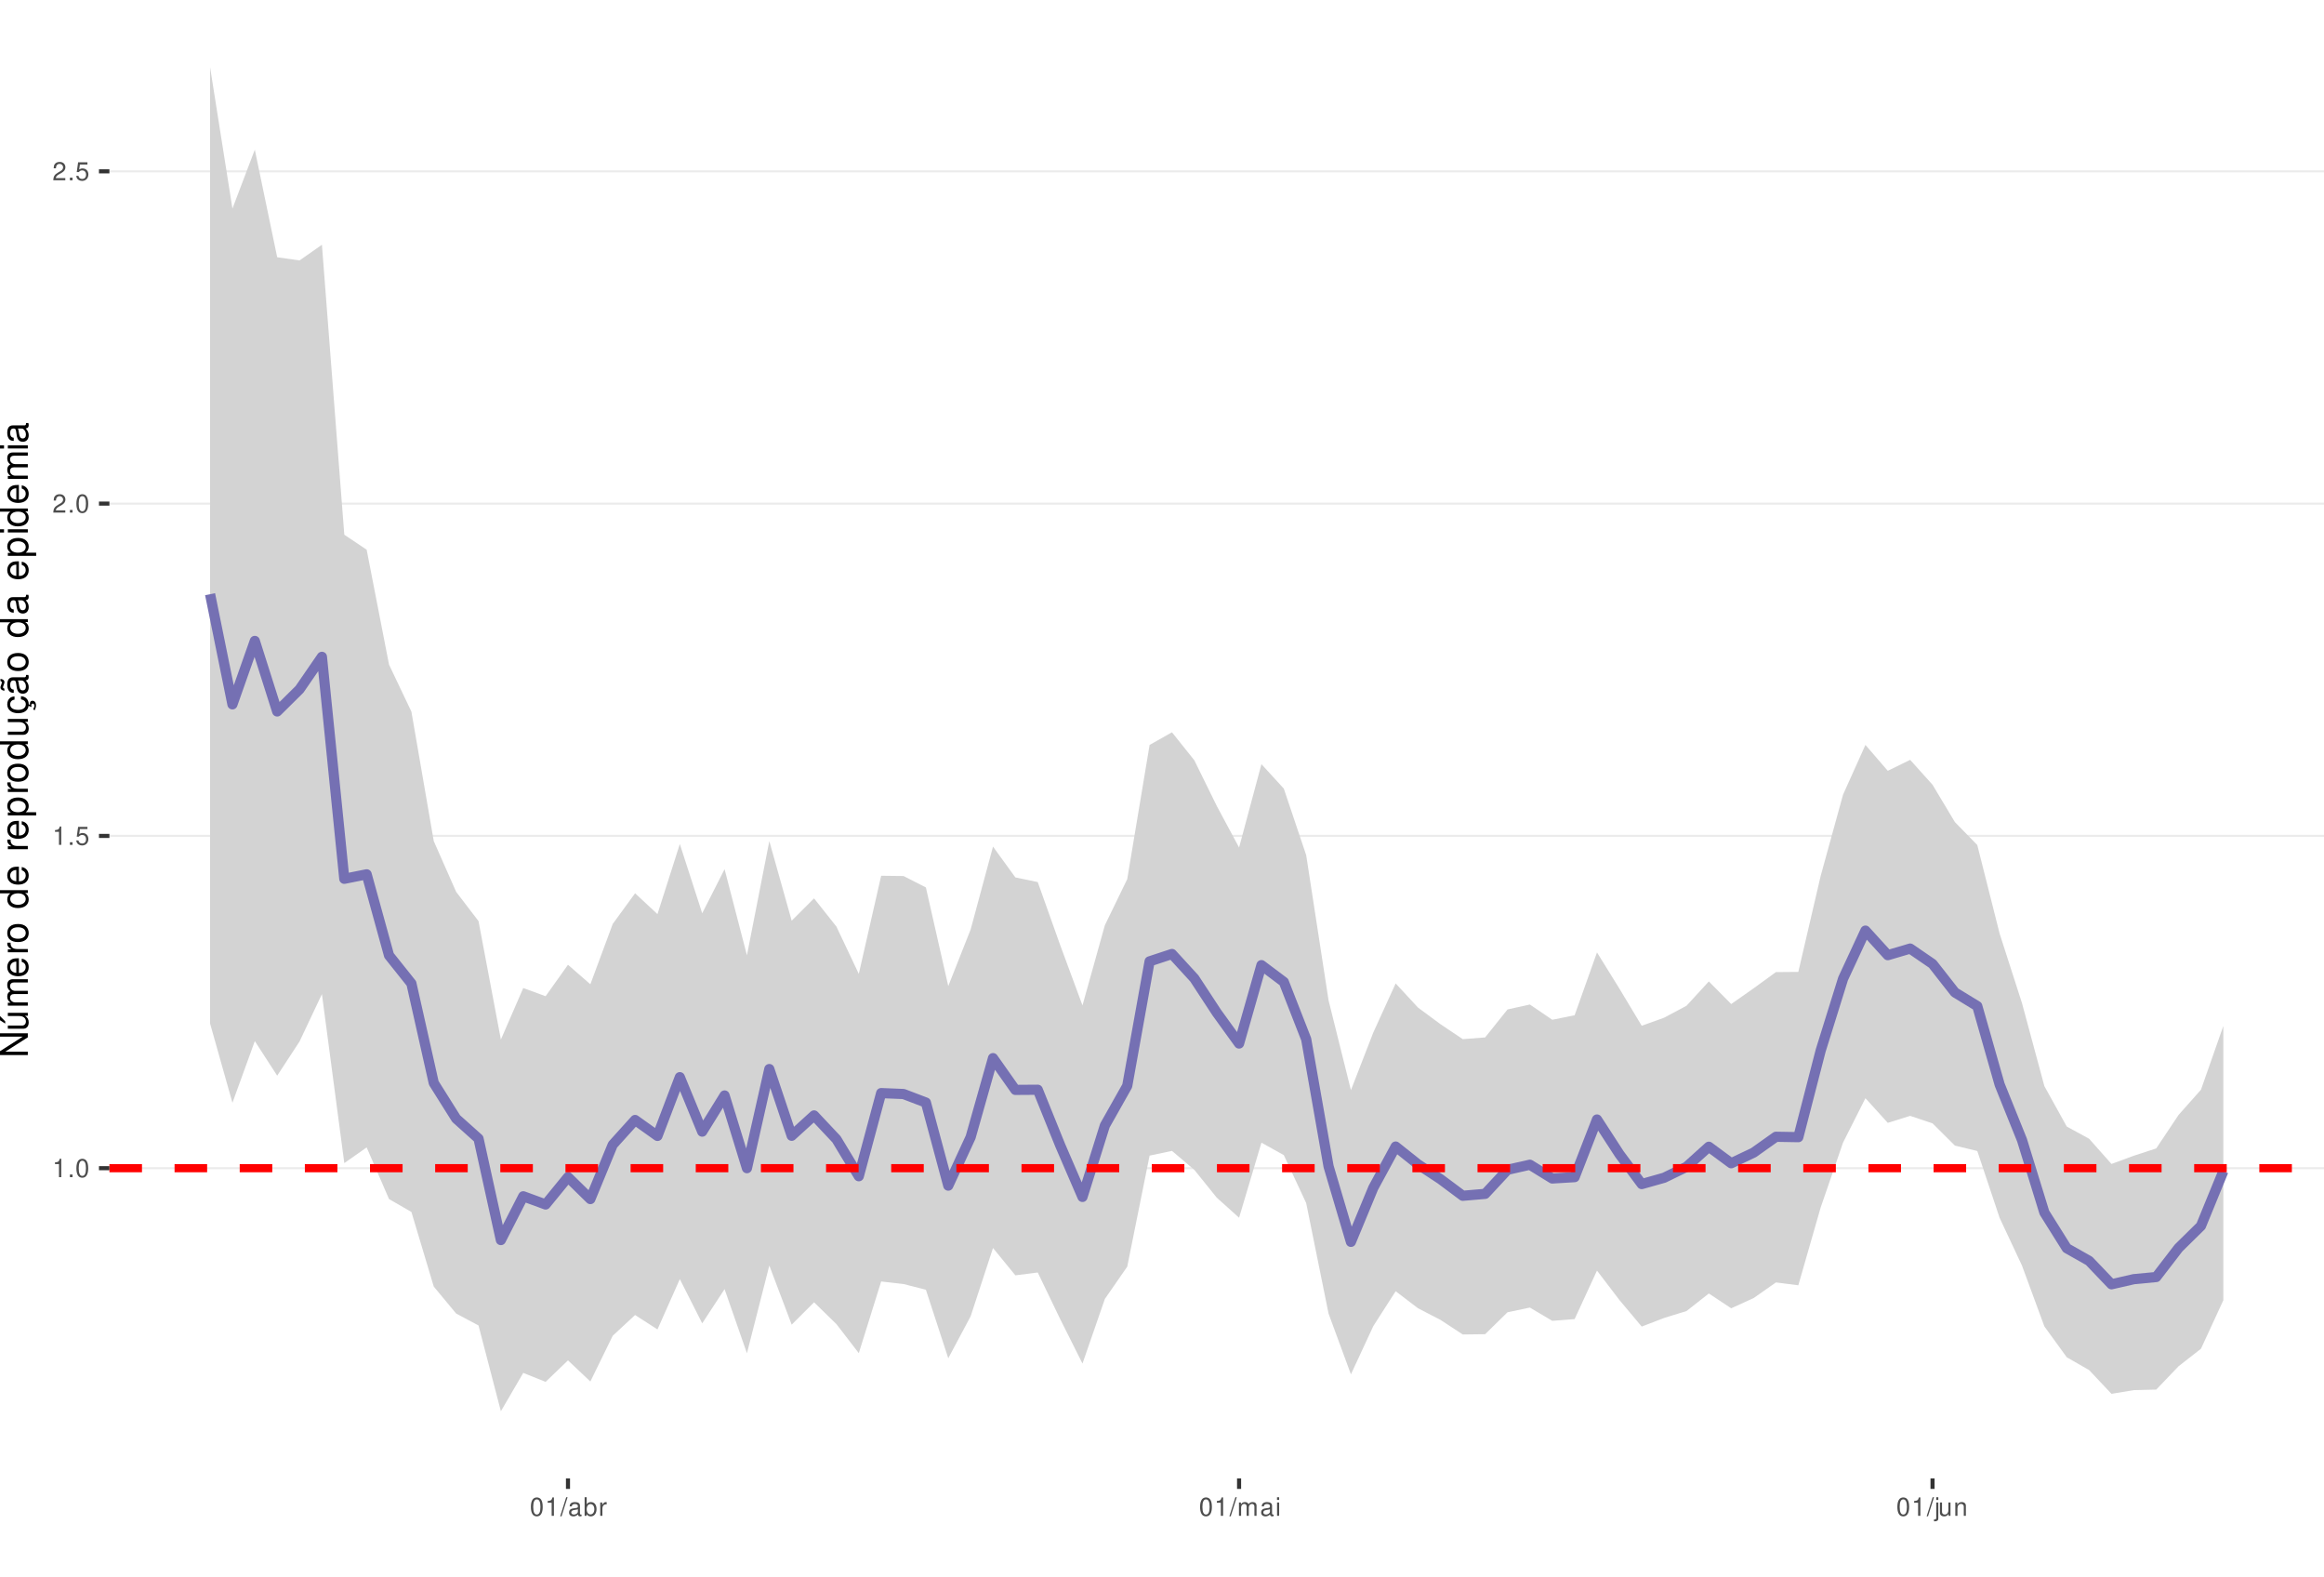
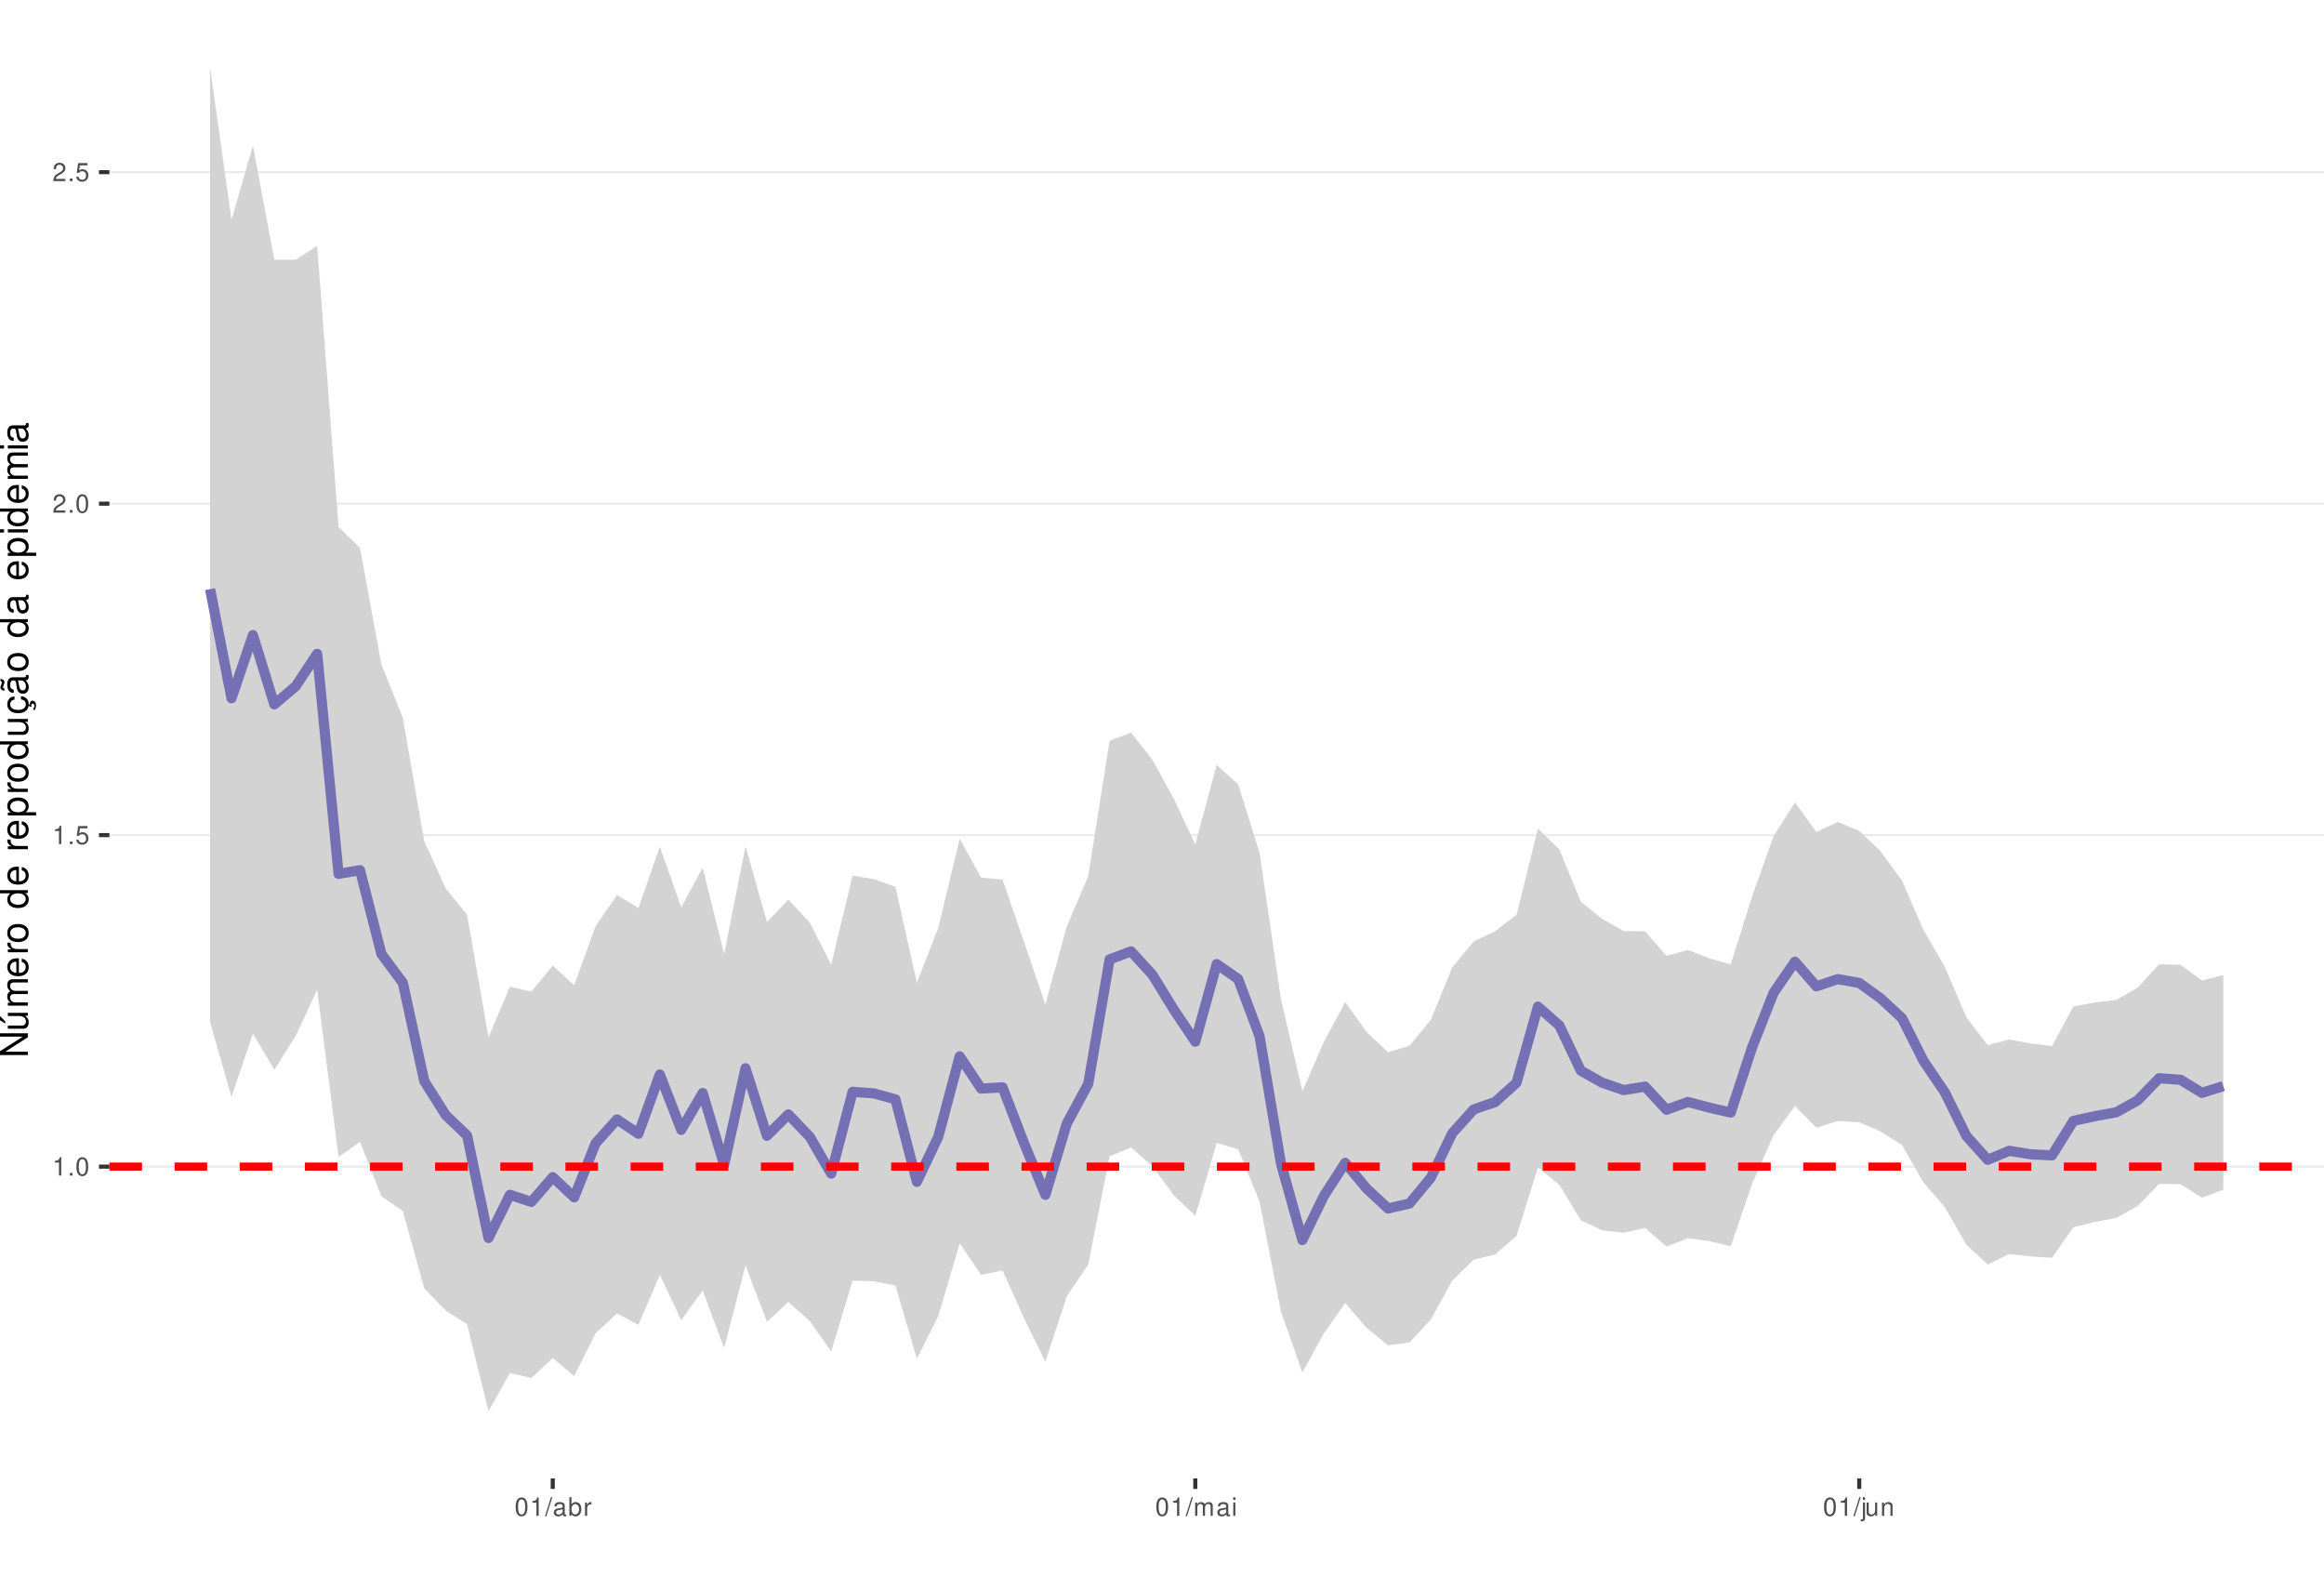
<svg xmlns="http://www.w3.org/2000/svg" xmlns:xlink="http://www.w3.org/1999/xlink" width="609pt" height="413pt" viewBox="0 0 609 413" version="1.1">
  <defs>
    <g>
      <symbol overflow="visible" id="glyph0-0">
        <path style="stroke:none;" d="" />
      </symbol>
      <symbol overflow="visible" id="glyph0-1">
        <path style="stroke:none;" d="M 1.719 -3.422 L 1.719 0 L 2.312 0 L 2.312 -4.812 L 1.922 -4.812 C 1.719 -4.078 1.578 -3.969 0.672 -3.859 L 0.672 -3.422 Z M 1.719 -3.422 " />
      </symbol>
      <symbol overflow="visible" id="glyph0-2">
        <path style="stroke:none;" d="M 1.266 -0.688 L 0.578 -0.688 L 0.578 0 L 1.266 0 Z M 1.266 -0.688 " />
      </symbol>
      <symbol overflow="visible" id="glyph0-3">
        <path style="stroke:none;" d="M 1.828 -4.812 C 1.391 -4.812 0.984 -4.609 0.75 -4.281 C 0.438 -3.859 0.281 -3.219 0.281 -2.328 C 0.281 -0.703 0.812 0.156 1.828 0.156 C 2.828 0.156 3.375 -0.703 3.375 -2.297 C 3.375 -3.219 3.234 -3.844 2.922 -4.281 C 2.672 -4.625 2.281 -4.812 1.828 -4.812 Z M 1.828 -4.297 C 2.469 -4.297 2.781 -3.641 2.781 -2.344 C 2.781 -0.969 2.469 -0.328 1.812 -0.328 C 1.203 -0.328 0.891 -1 0.891 -2.328 C 0.891 -3.641 1.203 -4.297 1.828 -4.297 Z M 1.828 -4.297 " />
      </symbol>
      <symbol overflow="visible" id="glyph0-4">
        <path style="stroke:none;" d="M 3.172 -4.719 L 0.734 -4.719 L 0.375 -2.156 L 0.922 -2.156 C 1.188 -2.469 1.422 -2.594 1.797 -2.594 C 2.422 -2.594 2.812 -2.156 2.812 -1.453 C 2.812 -0.781 2.422 -0.359 1.781 -0.359 C 1.266 -0.359 0.953 -0.625 0.812 -1.156 L 0.234 -1.156 C 0.312 -0.766 0.375 -0.578 0.516 -0.406 C 0.781 -0.047 1.266 0.156 1.797 0.156 C 2.75 0.156 3.422 -0.547 3.422 -1.531 C 3.422 -2.469 2.797 -3.109 1.891 -3.109 C 1.562 -3.109 1.297 -3.016 1.016 -2.828 L 1.203 -4.141 L 3.172 -4.141 Z M 3.172 -4.719 " />
      </symbol>
      <symbol overflow="visible" id="glyph0-5">
        <path style="stroke:none;" d="M 3.375 -0.578 L 0.891 -0.578 C 0.938 -0.984 1.156 -1.234 1.734 -1.578 L 2.406 -1.953 C 3.062 -2.328 3.406 -2.812 3.406 -3.406 C 3.406 -3.812 3.234 -4.188 2.969 -4.438 C 2.688 -4.688 2.344 -4.812 1.891 -4.812 C 1.297 -4.812 0.844 -4.594 0.578 -4.188 C 0.422 -3.938 0.344 -3.641 0.328 -3.141 L 0.922 -3.141 C 0.938 -3.469 0.984 -3.672 1.062 -3.828 C 1.219 -4.125 1.516 -4.297 1.875 -4.297 C 2.406 -4.297 2.797 -3.906 2.797 -3.391 C 2.797 -3.016 2.578 -2.672 2.156 -2.438 L 1.547 -2.078 C 0.562 -1.516 0.281 -1.062 0.219 0 L 3.375 0 Z M 3.375 -0.578 " />
      </symbol>
      <symbol overflow="visible" id="glyph0-6">
        <path style="stroke:none;" d="M 1.531 -4.859 L -0.047 0.141 L 0.312 0.141 L 1.891 -4.859 Z M 1.531 -4.859 " />
      </symbol>
      <symbol overflow="visible" id="glyph0-7">
        <path style="stroke:none;" d="M 3.562 -0.328 C 3.5 -0.312 3.469 -0.312 3.438 -0.312 C 3.25 -0.312 3.141 -0.406 3.141 -0.578 L 3.141 -2.641 C 3.141 -3.25 2.688 -3.594 1.828 -3.594 C 1.312 -3.594 0.906 -3.438 0.672 -3.188 C 0.516 -3 0.453 -2.797 0.438 -2.453 L 0.984 -2.453 C 1.031 -2.875 1.297 -3.078 1.812 -3.078 C 2.312 -3.078 2.594 -2.891 2.594 -2.562 L 2.594 -2.406 C 2.578 -2.172 2.469 -2.078 2.016 -2.031 C 1.219 -1.922 1.109 -1.891 0.891 -1.812 C 0.484 -1.641 0.281 -1.328 0.281 -0.875 C 0.281 -0.25 0.719 0.156 1.422 0.156 C 1.859 0.156 2.219 0 2.609 -0.359 C 2.656 0 2.828 0.156 3.188 0.156 C 3.297 0.156 3.375 0.141 3.562 0.094 Z M 2.594 -1.094 C 2.594 -0.906 2.531 -0.797 2.375 -0.641 C 2.141 -0.438 1.875 -0.328 1.547 -0.328 C 1.109 -0.328 0.859 -0.547 0.859 -0.891 C 0.859 -1.266 1.094 -1.438 1.703 -1.531 C 2.297 -1.609 2.406 -1.641 2.594 -1.719 Z M 2.594 -1.094 " />
      </symbol>
      <symbol overflow="visible" id="glyph0-8">
        <path style="stroke:none;" d="M 0.359 -4.859 L 0.359 0 L 0.859 0 L 0.859 -0.453 C 1.125 -0.047 1.484 0.156 1.969 0.156 C 2.875 0.156 3.484 -0.594 3.484 -1.75 C 3.484 -2.891 2.922 -3.594 1.984 -3.594 C 1.516 -3.594 1.172 -3.406 0.906 -3.016 L 0.906 -4.859 Z M 1.891 -3.062 C 2.5 -3.062 2.906 -2.531 2.906 -1.703 C 2.906 -0.906 2.484 -0.359 1.891 -0.359 C 1.297 -0.359 0.906 -0.906 0.906 -1.719 C 0.906 -2.531 1.297 -3.062 1.891 -3.062 Z M 1.891 -3.062 " />
      </symbol>
      <symbol overflow="visible" id="glyph0-9">
        <path style="stroke:none;" d="M 0.453 -3.484 L 0.453 0 L 1.016 0 L 1.016 -1.812 C 1.031 -2.656 1.375 -3.016 2.141 -3 L 2.141 -3.562 C 2.047 -3.578 1.984 -3.594 1.922 -3.594 C 1.562 -3.594 1.297 -3.375 0.969 -2.859 L 0.969 -3.484 Z M 0.453 -3.484 " />
      </symbol>
      <symbol overflow="visible" id="glyph0-10">
        <path style="stroke:none;" d="M 0.469 -3.484 L 0.469 0 L 1.031 0 L 1.031 -2.188 C 1.031 -2.703 1.391 -3.109 1.844 -3.109 C 2.25 -3.109 2.484 -2.844 2.484 -2.406 L 2.484 0 L 3.047 0 L 3.047 -2.188 C 3.047 -2.703 3.422 -3.109 3.875 -3.109 C 4.266 -3.109 4.516 -2.844 4.516 -2.406 L 4.516 0 L 5.078 0 L 5.078 -2.609 C 5.078 -3.234 4.719 -3.594 4.062 -3.594 C 3.594 -3.594 3.312 -3.453 2.984 -3.062 C 2.781 -3.422 2.5 -3.594 2.047 -3.594 C 1.578 -3.594 1.266 -3.422 0.984 -3 L 0.984 -3.484 Z M 0.469 -3.484 " />
      </symbol>
      <symbol overflow="visible" id="glyph0-11">
        <path style="stroke:none;" d="M 1 -3.484 L 0.453 -3.484 L 0.453 0 L 1 0 Z M 1 -4.859 L 0.438 -4.859 L 0.438 -4.156 L 1 -4.156 Z M 1 -4.859 " />
      </symbol>
      <symbol overflow="visible" id="glyph0-12">
        <path style="stroke:none;" d="M 0.469 -3.484 L 0.469 0.5 C 0.469 0.859 0.359 0.969 0.016 0.969 C -0.031 0.969 -0.047 0.969 -0.125 0.953 L -0.125 1.438 C -0.047 1.438 -0.016 1.453 0.062 1.453 C 0.688 1.453 1.016 1.203 1.016 0.719 L 1.016 -3.484 Z M 1.016 -4.859 L 0.469 -4.859 L 0.469 -4.156 L 1.016 -4.156 Z M 1.016 -4.859 " />
      </symbol>
      <symbol overflow="visible" id="glyph0-13">
        <path style="stroke:none;" d="M 3.203 0 L 3.203 -3.484 L 2.656 -3.484 L 2.656 -1.516 C 2.656 -0.797 2.281 -0.328 1.703 -0.328 C 1.266 -0.328 0.984 -0.594 0.984 -1.016 L 0.984 -3.484 L 0.438 -3.484 L 0.438 -0.797 C 0.438 -0.219 0.859 0.156 1.547 0.156 C 2.062 0.156 2.391 -0.031 2.703 -0.484 L 2.703 0 Z M 3.203 0 " />
      </symbol>
      <symbol overflow="visible" id="glyph0-14">
        <path style="stroke:none;" d="M 0.469 -3.484 L 0.469 0 L 1.031 0 L 1.031 -1.922 C 1.031 -2.641 1.391 -3.109 1.969 -3.109 C 2.406 -3.109 2.688 -2.828 2.688 -2.422 L 2.688 0 L 3.234 0 L 3.234 -2.641 C 3.234 -3.219 2.812 -3.594 2.141 -3.594 C 1.625 -3.594 1.281 -3.391 0.984 -2.906 L 0.984 -3.484 Z M 0.469 -3.484 " />
      </symbol>
      <symbol overflow="visible" id="glyph1-0">
        <path style="stroke:none;" d="" />
      </symbol>
      <symbol overflow="visible" id="glyph1-1">
        <path style="stroke:none;" d="M -7.297 -6.453 L -7.297 -5.578 L -1.328 -5.578 L -7.297 -1.766 L -7.297 -0.766 L 0 -0.766 L 0 -1.641 L -5.906 -1.641 L 0 -5.406 L 0 -6.453 Z M -7.297 -6.453 " />
      </symbol>
      <symbol overflow="visible" id="glyph1-2">
        <path style="stroke:none;" d="M 0 -4.812 L -5.234 -4.812 L -5.234 -3.984 L -2.266 -3.984 C -1.203 -3.984 -0.5 -3.438 -0.5 -2.562 C -0.5 -1.906 -0.906 -1.484 -1.531 -1.484 L -5.234 -1.484 L -5.234 -0.656 L -1.203 -0.656 C -0.328 -0.656 0.234 -1.297 0.234 -2.312 C 0.234 -3.094 -0.047 -3.578 -0.734 -4.062 L 0 -4.062 Z M -7.406 -2.953 L -5.922 -2 L -5.922 -2.594 L -7.406 -4.094 Z M -7.406 -2.953 " />
      </symbol>
      <symbol overflow="visible" id="glyph1-3">
        <path style="stroke:none;" d="M -5.234 -0.703 L 0 -0.703 L 0 -1.547 L -3.297 -1.547 C -4.047 -1.547 -4.656 -2.094 -4.656 -2.766 C -4.656 -3.391 -4.281 -3.734 -3.609 -3.734 L 0 -3.734 L 0 -4.578 L -3.297 -4.578 C -4.047 -4.578 -4.656 -5.125 -4.656 -5.812 C -4.656 -6.422 -4.266 -6.781 -3.609 -6.781 L 0 -6.781 L 0 -7.625 L -3.938 -7.625 C -4.875 -7.625 -5.391 -7.078 -5.391 -6.094 C -5.391 -5.406 -5.188 -4.984 -4.594 -4.484 C -5.156 -4.188 -5.391 -3.766 -5.391 -3.078 C -5.391 -2.375 -5.125 -1.906 -4.5 -1.469 L -5.234 -1.469 Z M -5.234 -0.703 " />
      </symbol>
      <symbol overflow="visible" id="glyph1-4">
        <path style="stroke:none;" d="M -2.344 -5.125 C -3.141 -5.125 -3.625 -5.062 -4.016 -4.922 C -4.875 -4.578 -5.391 -3.781 -5.391 -2.797 C -5.391 -1.344 -4.281 -0.406 -2.547 -0.406 C -0.812 -0.406 0.234 -1.297 0.234 -2.781 C 0.234 -3.984 -0.453 -4.812 -1.594 -5.016 L -1.594 -4.188 C -0.906 -3.953 -0.547 -3.484 -0.547 -2.812 C -0.547 -2.281 -0.781 -1.828 -1.219 -1.547 C -1.516 -1.344 -1.812 -1.281 -2.344 -1.266 Z M -3.016 -1.297 C -3.984 -1.359 -4.625 -1.953 -4.625 -2.797 C -4.625 -3.641 -3.953 -4.234 -3.016 -4.234 Z M -3.016 -1.297 " />
      </symbol>
      <symbol overflow="visible" id="glyph1-5">
        <path style="stroke:none;" d="M -5.234 -0.688 L 0 -0.688 L 0 -1.531 L -2.719 -1.531 C -3.984 -1.547 -4.547 -2.062 -4.516 -3.203 L -5.359 -3.203 C -5.375 -3.062 -5.391 -2.984 -5.391 -2.891 C -5.391 -2.344 -5.062 -1.938 -4.297 -1.453 L -5.234 -1.453 Z M -5.234 -0.688 " />
      </symbol>
      <symbol overflow="visible" id="glyph1-6">
        <path style="stroke:none;" d="M -5.391 -2.719 C -5.391 -1.234 -4.344 -0.359 -2.578 -0.359 C -0.812 -0.359 0.234 -1.234 0.234 -2.734 C 0.234 -4.203 -0.812 -5.094 -2.547 -5.094 C -4.359 -5.094 -5.391 -4.234 -5.391 -2.719 Z M -4.625 -2.734 C -4.625 -3.672 -3.844 -4.234 -2.547 -4.234 C -1.312 -4.234 -0.547 -3.656 -0.547 -2.734 C -0.547 -1.797 -1.312 -1.234 -2.578 -1.234 C -3.844 -1.234 -4.625 -1.797 -4.625 -2.734 Z M -4.625 -2.734 " />
      </symbol>
      <symbol overflow="visible" id="glyph1-7">
        <path style="stroke:none;" d="" />
      </symbol>
      <symbol overflow="visible" id="glyph1-8">
        <path style="stroke:none;" d="M -7.297 -4.953 L -7.297 -4.125 L -4.578 -4.125 C -5.109 -3.766 -5.391 -3.203 -5.391 -2.516 C -5.391 -1.156 -4.297 -0.266 -2.625 -0.266 C -0.859 -0.266 0.234 -1.125 0.234 -2.547 C 0.234 -3.266 -0.047 -3.766 -0.688 -4.203 L 0 -4.203 L 0 -4.953 Z M -4.609 -2.656 C -4.609 -3.547 -3.812 -4.125 -2.562 -4.125 C -1.344 -4.125 -0.547 -3.547 -0.547 -2.656 C -0.547 -1.734 -1.359 -1.125 -2.578 -1.125 C -3.797 -1.125 -4.609 -1.734 -4.609 -2.656 Z M -4.609 -2.656 " />
      </symbol>
      <symbol overflow="visible" id="glyph1-9">
        <path style="stroke:none;" d="M 2.188 -0.547 L 2.188 -1.375 L -0.547 -1.375 C -0.016 -1.812 0.234 -2.312 0.234 -2.984 C 0.234 -4.344 -0.859 -5.234 -2.531 -5.234 C -4.297 -5.234 -5.391 -4.375 -5.391 -2.984 C -5.391 -2.266 -5.062 -1.703 -4.453 -1.312 L -5.234 -1.312 L -5.234 -0.547 Z M -4.609 -2.844 C -4.609 -3.766 -3.797 -4.359 -2.547 -4.359 C -1.359 -4.359 -0.547 -3.75 -0.547 -2.844 C -0.547 -1.953 -1.344 -1.375 -2.578 -1.375 C -3.812 -1.375 -4.609 -1.953 -4.609 -2.844 Z M -4.609 -2.844 " />
      </symbol>
      <symbol overflow="visible" id="glyph1-10">
        <path style="stroke:none;" d="M 0 -4.812 L -5.234 -4.812 L -5.234 -3.984 L -2.266 -3.984 C -1.203 -3.984 -0.5 -3.438 -0.5 -2.562 C -0.5 -1.906 -0.906 -1.484 -1.531 -1.484 L -5.234 -1.484 L -5.234 -0.656 L -1.203 -0.656 C -0.328 -0.656 0.234 -1.297 0.234 -2.312 C 0.234 -3.094 -0.047 -3.578 -0.734 -4.062 L 0 -4.062 Z M 0 -4.812 " />
      </symbol>
      <symbol overflow="visible" id="glyph1-11">
        <path style="stroke:none;" d="M 0.234 -2.641 C 0.234 -3.875 -0.547 -4.703 -1.797 -4.766 L -1.797 -3.938 C -0.953 -3.797 -0.531 -3.359 -0.531 -2.656 C -0.531 -1.734 -1.281 -1.188 -2.516 -1.188 C -3.844 -1.188 -4.625 -1.719 -4.625 -2.625 C -4.625 -3.328 -4.203 -3.766 -3.484 -3.875 L -3.484 -4.703 C -3.984 -4.672 -4.312 -4.562 -4.609 -4.359 C -5.094 -4 -5.391 -3.375 -5.391 -2.641 C -5.391 -1.219 -4.266 -0.312 -2.531 -0.312 C -1.469 -0.312 -0.625 -0.672 -0.156 -1.312 C 0.047 -1.594 0.125 -1.812 0.203 -2.25 L 0.922 -1.938 L 0.984 -2.062 C 0.938 -2.188 0.906 -2.25 0.906 -2.375 C 0.906 -2.656 1.047 -2.828 1.281 -2.828 C 1.547 -2.828 1.734 -2.594 1.734 -2.297 C 1.734 -2.031 1.672 -1.844 1.438 -1.406 L 1.406 -1.312 L 1.812 -1.094 C 2.078 -1.75 2.141 -1.953 2.141 -2.344 C 2.141 -3.109 1.781 -3.578 1.203 -3.578 C 0.781 -3.578 0.547 -3.297 0.547 -2.797 C 0.547 -2.703 0.547 -2.641 0.562 -2.516 Z M 0.234 -2.641 " />
      </symbol>
      <symbol overflow="visible" id="glyph1-12">
        <path style="stroke:none;" d="M -0.484 -5.344 C -0.469 -5.266 -0.469 -5.219 -0.469 -5.172 C -0.469 -4.875 -0.625 -4.719 -0.875 -4.719 L -3.953 -4.719 C -4.891 -4.719 -5.391 -4.047 -5.391 -2.75 C -5.391 -1.984 -5.172 -1.375 -4.781 -1.016 C -4.516 -0.766 -4.203 -0.672 -3.688 -0.656 L -3.688 -1.484 C -4.328 -1.562 -4.625 -1.938 -4.625 -2.719 C -4.625 -3.484 -4.344 -3.891 -3.844 -3.891 L -3.625 -3.891 C -3.266 -3.875 -3.125 -3.703 -3.047 -3.016 C -2.891 -1.844 -2.844 -1.656 -2.719 -1.344 C -2.453 -0.734 -2 -0.422 -1.312 -0.422 C -0.375 -0.422 0.234 -1.078 0.234 -2.141 C 0.234 -2.797 0 -3.328 -0.547 -3.922 C 0 -3.984 0.234 -4.234 0.234 -4.781 C 0.234 -4.953 0.203 -5.062 0.141 -5.344 Z M -1.656 -3.891 C -1.375 -3.891 -1.203 -3.812 -0.969 -3.562 C -0.656 -3.219 -0.5 -2.812 -0.5 -2.312 C -0.5 -1.672 -0.812 -1.297 -1.344 -1.297 C -1.891 -1.297 -2.172 -1.656 -2.297 -2.547 C -2.422 -3.438 -2.453 -3.609 -2.594 -3.891 Z M -7.172 -3.75 C -6.922 -3.672 -6.812 -3.547 -6.812 -3.375 C -6.812 -3.25 -6.875 -2.984 -6.984 -2.734 C -7.156 -2.312 -7.172 -2.25 -7.172 -2.047 C -7.172 -1.594 -6.797 -1.297 -6.141 -1.188 L -6.141 -1.766 C -6.375 -1.812 -6.5 -1.938 -6.5 -2.094 C -6.5 -2.203 -6.469 -2.344 -6.375 -2.578 C -6.156 -3.156 -6.125 -3.234 -6.125 -3.438 C -6.125 -3.922 -6.484 -4.219 -7.172 -4.312 Z M -7.172 -3.75 " />
      </symbol>
      <symbol overflow="visible" id="glyph1-13">
        <path style="stroke:none;" d="M -0.484 -5.344 C -0.469 -5.266 -0.469 -5.219 -0.469 -5.172 C -0.469 -4.875 -0.625 -4.719 -0.875 -4.719 L -3.953 -4.719 C -4.891 -4.719 -5.391 -4.047 -5.391 -2.75 C -5.391 -1.984 -5.172 -1.375 -4.781 -1.016 C -4.516 -0.766 -4.203 -0.672 -3.688 -0.656 L -3.688 -1.484 C -4.328 -1.562 -4.625 -1.938 -4.625 -2.719 C -4.625 -3.484 -4.344 -3.891 -3.844 -3.891 L -3.625 -3.891 C -3.266 -3.875 -3.125 -3.703 -3.047 -3.016 C -2.891 -1.844 -2.844 -1.656 -2.719 -1.344 C -2.453 -0.734 -2 -0.422 -1.312 -0.422 C -0.375 -0.422 0.234 -1.078 0.234 -2.141 C 0.234 -2.797 0 -3.328 -0.547 -3.922 C 0 -3.984 0.234 -4.234 0.234 -4.781 C 0.234 -4.953 0.203 -5.062 0.141 -5.344 Z M -1.656 -3.891 C -1.375 -3.891 -1.203 -3.812 -0.969 -3.562 C -0.656 -3.219 -0.5 -2.812 -0.5 -2.312 C -0.5 -1.672 -0.812 -1.297 -1.344 -1.297 C -1.891 -1.297 -2.172 -1.656 -2.297 -2.547 C -2.422 -3.438 -2.453 -3.609 -2.594 -3.891 Z M -1.656 -3.891 " />
      </symbol>
      <symbol overflow="visible" id="glyph1-14">
        <path style="stroke:none;" d="M -5.234 -1.5 L -5.234 -0.672 L 0 -0.672 L 0 -1.5 Z M -7.297 -1.5 L -7.297 -0.656 L -6.234 -0.656 L -6.234 -1.5 Z M -7.297 -1.5 " />
      </symbol>
    </g>
    <clipPath id="clip1">
      <path d="M 28.672 0 L 609 0 L 609 387.328 L 28.672 387.328 Z M 28.672 0 " />
    </clipPath>
    <clipPath id="clip2">
-       <path d="M 28.672 305 L 609 305 L 609 307 L 28.672 307 Z M 28.672 305 " />
+       <path d="M 28.672 305 L 609 305 L 609 306 L 28.672 306 Z M 28.672 305 " />
    </clipPath>
    <clipPath id="clip3">
      <path d="M 28.672 218 L 609 218 L 609 220 L 28.672 220 Z M 28.672 218 " />
    </clipPath>
    <clipPath id="clip4">
      <path d="M 28.672 131 L 609 131 L 609 133 L 28.672 133 Z M 28.672 131 " />
    </clipPath>
    <clipPath id="clip5">
      <path d="M 28.672 44 L 609 44 L 609 46 L 28.672 46 Z M 28.672 44 " />
    </clipPath>
    <clipPath id="clip6">
-       <path d="M 28.672 304 L 609 304 L 609 308 L 28.672 308 Z M 28.672 304 " />
+       <path d="M 28.672 304 L 609 304 L 609 307 L 28.672 307 Z M 28.672 304 " />
    </clipPath>
  </defs>
  <g id="surface31">
    <rect x="0" y="0" width="609" height="413" style="fill:rgb(100%,100%,100%);fill-opacity:1;stroke:none;" />
    <rect x="0" y="0" width="609" height="413" style="fill:rgb(100%,100%,100%);fill-opacity:1;stroke:none;" />
    <path style="fill:none;stroke-width:1.067;stroke-linecap:round;stroke-linejoin:round;stroke:rgb(100%,100%,100%);stroke-opacity:1;stroke-miterlimit:10;" d="M 0 413 L 609 413 L 609 0 L 0 0 Z M 0 413 " />
    <g clip-path="url(#clip1)" clip-rule="nonzero">
      <path style=" stroke:none;fill-rule:nonzero;fill:rgb(100%,100%,100%);fill-opacity:1;" d="M 28.672 387.328 L 609 387.328 L 609 0 L 28.672 0 Z M 28.672 387.328 " />
    </g>
    <g clip-path="url(#clip2)" clip-rule="nonzero">
-       <path style="fill:none;stroke-width:0.533;stroke-linecap:butt;stroke-linejoin:round;stroke:rgb(92.157%,92.157%,92.157%);stroke-opacity:1;stroke-miterlimit:10;" d="M 28.672 306.043 L 609 306.043 " />
+       <path style="fill:none;stroke-width:0.533;stroke-linecap:butt;stroke-linejoin:round;stroke:rgb(92.157%,92.157%,92.157%);stroke-opacity:1;stroke-miterlimit:10;" d="M 28.672 305.633 L 609 305.633 " />
    </g>
    <g clip-path="url(#clip3)" clip-rule="nonzero">
-       <path style="fill:none;stroke-width:0.533;stroke-linecap:butt;stroke-linejoin:round;stroke:rgb(92.157%,92.157%,92.157%);stroke-opacity:1;stroke-miterlimit:10;" d="M 28.672 218.992 L 609 218.992 " />
+       <path style="fill:none;stroke-width:0.533;stroke-linecap:butt;stroke-linejoin:round;stroke:rgb(92.157%,92.157%,92.157%);stroke-opacity:1;stroke-miterlimit:10;" d="M 28.672 218.789 L 609 218.789 " />
    </g>
    <g clip-path="url(#clip4)" clip-rule="nonzero">
-       <path style="fill:none;stroke-width:0.533;stroke-linecap:butt;stroke-linejoin:round;stroke:rgb(92.157%,92.157%,92.157%);stroke-opacity:1;stroke-miterlimit:10;" d="M 28.672 131.938 L 609 131.938 " />
+       <path style="fill:none;stroke-width:0.533;stroke-linecap:butt;stroke-linejoin:round;stroke:rgb(92.157%,92.157%,92.157%);stroke-opacity:1;stroke-miterlimit:10;" d="M 28.672 131.949 L 609 131.949 " />
    </g>
    <g clip-path="url(#clip5)" clip-rule="nonzero">
-       <path style="fill:none;stroke-width:0.533;stroke-linecap:butt;stroke-linejoin:round;stroke:rgb(92.157%,92.157%,92.157%);stroke-opacity:1;stroke-miterlimit:10;" d="M 28.672 44.887 L 609 44.887 " />
-     </g>
-     <path style=" stroke:none;fill-rule:nonzero;fill:rgb(82.745%,82.745%,82.745%);fill-opacity:1;" d="M 55.051 17.605 L 60.91 54.645 L 66.773 39.215 L 72.637 67.395 L 78.496 68.23 L 84.359 64.121 L 90.223 140.082 L 96.082 144.016 L 101.945 174.121 L 107.809 186.438 L 113.668 220.355 L 119.531 233.645 L 125.395 241.316 L 131.254 272.344 L 137.117 258.848 L 142.977 260.992 L 148.84 252.754 L 154.703 257.863 L 160.562 242.062 L 166.426 234.02 L 172.289 239.484 L 178.148 221.121 L 184.012 239.262 L 189.875 227.707 L 195.734 250.281 L 201.598 220.352 L 207.461 241.211 L 213.32 235.359 L 219.184 242.75 L 225.047 255.141 L 230.906 229.434 L 236.77 229.504 L 242.629 232.496 L 248.492 258.34 L 254.355 243.512 L 260.215 221.797 L 266.078 229.867 L 271.941 231.09 L 277.801 247.547 L 283.664 263.398 L 289.527 242.391 L 295.387 230.328 L 301.25 195.16 L 307.113 191.848 L 312.973 199.184 L 318.836 211.113 L 324.699 222.035 L 330.559 200.195 L 336.422 206.605 L 342.285 224.039 L 348.145 262.062 L 354.008 285.609 L 359.867 270.504 L 365.73 257.641 L 371.594 263.973 L 377.453 268.309 L 383.316 272.238 L 389.18 271.785 L 395.039 264.461 L 400.902 263.164 L 406.766 267.16 L 412.625 265.984 L 418.488 249.516 L 424.352 258.984 L 430.211 268.73 L 436.074 266.621 L 441.938 263.5 L 447.797 257.117 L 453.66 263.039 L 459.52 258.93 L 465.383 254.668 L 471.246 254.617 L 477.105 229.465 L 482.969 208.18 L 488.832 195.156 L 494.691 201.941 L 500.555 199.066 L 506.418 205.594 L 512.277 215.371 L 518.141 221.375 L 524.004 244.602 L 529.863 262.82 L 535.727 284.547 L 541.59 295.133 L 547.449 298.332 L 553.312 304.938 L 559.172 302.777 L 565.035 300.863 L 570.898 292.086 L 576.758 285.488 L 582.621 268.785 L 582.621 340.648 L 576.758 353.348 L 570.898 357.926 L 565.035 364.051 L 559.172 364.188 L 553.312 365.16 L 547.449 358.938 L 541.59 355.578 L 535.727 347.5 L 529.863 331.574 L 524.004 319.07 L 518.141 301.539 L 512.277 300.125 L 506.418 294.297 L 500.555 292.336 L 494.691 294.164 L 488.832 287.707 L 482.969 299.328 L 477.105 316.328 L 471.246 336.723 L 465.383 335.973 L 459.52 340.078 L 453.66 342.746 L 447.797 338.871 L 441.938 343.477 L 436.074 345.281 L 430.211 347.543 L 424.352 340.562 L 418.488 332.875 L 412.625 345.582 L 406.766 346.035 L 400.902 342.559 L 395.039 343.789 L 389.18 349.535 L 383.316 349.609 L 377.453 345.773 L 371.594 342.746 L 365.73 338.277 L 359.867 347.422 L 354.008 360.055 L 348.145 344.129 L 342.285 315.188 L 336.422 302.621 L 330.559 299.355 L 324.699 319.02 L 318.836 313.75 L 312.973 306.477 L 307.113 301.512 L 301.25 302.75 L 295.387 331.844 L 289.527 340.301 L 283.664 357.23 L 277.801 345.535 L 271.941 333.371 L 266.078 334.117 L 260.215 326.957 L 254.355 344.84 L 248.492 355.84 L 242.629 337.891 L 236.77 336.395 L 230.906 335.723 L 225.047 354.5 L 219.184 346.887 L 213.32 341.18 L 207.461 347.035 L 201.598 331.543 L 195.734 354.535 L 189.875 337.73 L 184.012 346.691 L 178.148 335.105 L 172.289 348.285 L 166.426 344.508 L 160.562 349.945 L 154.703 361.93 L 148.84 356.391 L 142.977 362.023 L 137.117 359.672 L 131.254 369.723 L 125.395 347.246 L 119.531 344.121 L 113.668 337.062 L 107.809 317.512 L 101.945 314.133 L 96.082 300.602 L 90.223 304.711 L 84.359 260.434 L 78.496 272.848 L 72.637 281.809 L 66.773 272.746 L 60.91 288.91 L 55.051 268.145 Z M 55.051 17.605 " />
-     <path style="fill:none;stroke-width:2.667;stroke-linecap:butt;stroke-linejoin:round;stroke:rgb(45.882%,43.922%,70.196%);stroke-opacity:1;stroke-miterlimit:10;" d="M 55.051 155.664 L 60.91 184.527 L 66.773 167.91 L 72.637 186.391 L 78.496 180.59 L 84.359 172.078 L 90.223 230.23 L 96.082 229.055 L 101.945 250.305 L 107.809 257.652 L 113.668 283.719 L 119.531 293.051 L 125.395 298.301 L 131.254 324.875 L 137.117 313.406 L 142.977 315.551 L 148.84 308.383 L 154.703 314.133 L 160.562 299.91 L 166.426 293.414 L 172.289 297.59 L 178.148 282.199 L 184.012 296.465 L 189.875 286.996 L 195.734 306.043 L 201.598 280.07 L 207.461 297.551 L 213.32 292.223 L 219.184 298.453 L 225.047 308.152 L 230.906 286.371 L 236.77 286.613 L 242.629 288.848 L 248.492 310.613 L 254.355 297.91 L 260.215 277.211 L 266.078 285.531 L 271.941 285.492 L 277.801 299.996 L 283.664 313.574 L 289.527 294.875 L 295.387 284.488 L 301.25 251.859 L 307.113 249.926 L 312.973 256.324 L 318.836 265.27 L 324.699 273.387 L 330.559 252.848 L 336.422 257.25 L 342.285 272.25 L 348.145 305.559 L 354.008 325.348 L 359.867 311.199 L 365.73 300.375 L 371.594 305.043 L 377.453 308.898 L 383.316 313.27 L 389.18 312.77 L 395.039 306.461 L 400.902 305.137 L 406.766 308.742 L 412.625 308.387 L 418.488 293.289 L 424.352 302.332 L 430.211 310.207 L 436.074 308.551 L 441.938 305.699 L 447.797 300.426 L 453.66 304.754 L 459.52 301.973 L 465.383 297.812 L 471.246 297.914 L 477.105 275.234 L 482.969 256.422 L 488.832 243.805 L 494.691 250.238 L 500.555 248.508 L 506.418 252.523 L 512.277 259.996 L 518.141 263.578 L 524.004 284.137 L 529.863 298.672 L 535.727 317.664 L 541.59 327.012 L 547.449 330.324 L 553.312 336.457 L 559.172 335.117 L 565.035 334.562 L 570.898 326.938 L 576.758 321.172 L 582.621 306.848 " />
+       <path style="fill:none;stroke-width:0.533;stroke-linecap:butt;stroke-linejoin:round;stroke:rgb(92.157%,92.157%,92.157%);stroke-opacity:1;stroke-miterlimit:10;" d="M 28.672 45.105 L 609 45.105 " />
+     </g>
+     <path style=" stroke:none;fill-rule:nonzero;fill:rgb(82.745%,82.745%,82.745%);fill-opacity:1;" d="M 55.051 17.605 L 60.664 57.594 L 66.273 38.148 L 71.887 68.039 L 77.5 68.043 L 83.113 64.43 L 88.723 138.07 L 94.336 143.531 L 99.949 174.098 L 105.562 188.082 L 111.176 220.414 L 116.785 232.75 L 122.398 239.621 L 128.012 271.777 L 133.625 258.516 L 139.238 259.77 L 144.848 252.957 L 150.461 258.117 L 156.074 242.625 L 161.688 234.469 L 167.301 237.902 L 172.91 221.801 L 178.523 237.707 L 184.137 227.301 L 189.75 249.926 L 195.363 221.766 L 200.973 241.535 L 206.586 235.691 L 212.199 241.691 L 217.812 252.707 L 223.422 229.406 L 229.035 230.32 L 234.648 232.344 L 240.262 257.473 L 245.875 243.062 L 251.484 219.754 L 257.098 229.922 L 262.711 230.445 L 268.324 246.727 L 273.938 263.191 L 279.547 242.703 L 285.16 229.562 L 290.773 194.051 L 296.387 191.941 L 302 199.066 L 307.609 209.281 L 313.223 221.203 L 318.836 200.387 L 324.449 205.492 L 330.059 223.379 L 335.672 261.762 L 341.285 285.891 L 346.898 273.023 L 352.512 262.488 L 358.121 270.379 L 363.734 275.656 L 369.348 273.973 L 374.961 267.137 L 380.574 253.398 L 386.184 246.629 L 391.797 243.945 L 397.41 239.652 L 403.023 217.102 L 408.637 222.535 L 414.246 236.203 L 419.859 240.742 L 425.473 243.926 L 431.086 243.984 L 436.699 250.414 L 442.309 248.871 L 447.922 251.062 L 453.535 252.637 L 459.148 234.828 L 464.758 219.066 L 470.371 210.199 L 475.984 217.961 L 481.598 215.344 L 487.211 217.652 L 492.82 223.051 L 498.434 230.754 L 504.047 243.637 L 509.66 253.328 L 515.273 266.484 L 520.883 273.836 L 526.496 272.312 L 532.109 273.355 L 537.723 274.07 L 543.336 263.645 L 548.945 262.641 L 554.559 261.965 L 560.172 258.754 L 565.785 252.637 L 571.398 252.75 L 577.008 256.875 L 582.621 255.445 L 582.621 311.645 L 577.008 313.793 L 571.398 310.219 L 565.785 310.172 L 560.172 315.973 L 554.559 319.07 L 548.945 320.125 L 543.336 321.516 L 537.723 329.516 L 532.109 329.164 L 526.496 328.52 L 520.883 331.285 L 515.273 326.098 L 509.66 316.309 L 504.047 309.77 L 498.434 300.004 L 492.82 296.449 L 487.211 294.027 L 481.598 293.676 L 475.984 295.445 L 470.371 289.758 L 464.758 297.383 L 459.148 310.102 L 453.535 326.504 L 447.922 325.156 L 442.309 324.391 L 436.699 326.586 L 431.086 321.703 L 425.473 322.984 L 419.859 322.32 L 414.246 319.695 L 408.637 310.395 L 403.023 305.824 L 397.41 323.777 L 391.797 328.652 L 386.184 330.016 L 380.574 335.492 L 374.961 345.676 L 369.348 351.711 L 363.734 352.457 L 358.121 347.875 L 352.512 341.375 L 346.898 349.352 L 341.285 359.574 L 335.672 343.586 L 330.059 314.77 L 324.449 301.07 L 318.836 299.453 L 313.223 318.531 L 307.609 313.16 L 302 305.531 L 296.387 300.613 L 290.773 302.922 L 285.16 331.305 L 279.547 339.602 L 273.938 356.699 L 268.324 345.293 L 262.711 332.84 L 257.098 333.992 L 251.484 325.727 L 245.875 344.797 L 240.262 355.957 L 234.648 336.777 L 229.035 335.684 L 223.422 335.508 L 217.812 354.039 L 212.199 346.082 L 206.586 341.082 L 200.973 346.297 L 195.363 331.527 L 189.75 353.148 L 184.137 338.066 L 178.523 345.852 L 172.91 334.008 L 167.301 347.098 L 161.688 344.07 L 156.074 349.312 L 150.461 360.527 L 144.848 355.781 L 139.238 361.031 L 133.625 359.699 L 128.012 369.723 L 122.398 346.91 L 116.785 343.324 L 111.176 337.52 L 105.562 317.289 L 99.949 313.402 L 94.336 299.148 L 88.723 303.133 L 83.113 259.309 L 77.5 271.359 L 71.887 280.25 L 66.273 270.789 L 60.664 287.355 L 55.051 267.789 Z M 55.051 17.605 " />
+     <path style="fill:none;stroke-width:2.667;stroke-linecap:butt;stroke-linejoin:round;stroke:rgb(45.882%,43.922%,70.196%);stroke-opacity:1;stroke-miterlimit:10;" d="M 55.051 154.34 L 60.664 182.934 L 66.273 166.391 L 71.887 184.543 L 77.5 179.766 L 83.113 171.293 L 88.723 228.934 L 94.336 227.969 L 99.949 249.922 L 105.562 257.477 L 111.176 283.219 L 116.785 292.113 L 122.398 297.492 L 128.012 324.324 L 133.625 313.016 L 139.238 314.879 L 144.848 308.391 L 150.461 313.684 L 156.074 299.531 L 161.688 293.262 L 167.301 297.027 L 172.91 281.5 L 178.523 295.996 L 184.137 286.348 L 189.75 305.18 L 195.363 279.859 L 200.973 297.559 L 206.586 291.949 L 212.199 297.828 L 217.812 307.469 L 223.422 286.039 L 229.035 286.453 L 234.648 288.016 L 240.262 309.621 L 245.875 297.809 L 251.484 276.738 L 257.098 285.188 L 262.711 284.867 L 268.324 299.43 L 273.938 313.027 L 279.547 294.359 L 285.16 283.98 L 290.773 251.348 L 296.387 249.242 L 302 255.379 L 307.609 264.516 L 313.223 272.895 L 318.836 252.574 L 324.449 256.48 L 330.059 271.445 L 335.672 304.824 L 341.285 324.867 L 346.898 313.348 L 352.512 304.648 L 358.121 311.379 L 363.734 316.605 L 369.348 315.301 L 374.961 308.52 L 380.574 296.875 L 386.184 290.652 L 391.797 288.715 L 397.41 283.66 L 403.023 263.719 L 408.637 268.68 L 414.246 280.488 L 419.859 283.652 L 425.473 285.582 L 431.086 284.664 L 436.699 290.727 L 442.309 288.695 L 447.922 290.184 L 453.535 291.473 L 459.148 274.359 L 464.758 260.113 L 470.371 251.945 L 475.984 258.41 L 481.598 256.508 L 487.211 257.508 L 492.82 261.555 L 498.434 266.766 L 504.047 277.926 L 509.66 286.207 L 515.273 297.582 L 520.883 303.852 L 526.496 301.488 L 532.109 302.402 L 537.723 302.684 L 543.336 293.656 L 548.945 292.426 L 554.559 291.402 L 560.172 288.281 L 565.785 282.48 L 571.398 282.887 L 577.008 286.301 L 582.621 284.543 " />
    <g clip-path="url(#clip6)" clip-rule="nonzero">
-       <path style="fill:none;stroke-width:2.134;stroke-linecap:butt;stroke-linejoin:round;stroke:rgb(100%,0%,0%);stroke-opacity:1;stroke-dasharray:8.536,8.536;stroke-miterlimit:10;" d="M 28.672 306.043 L 609 306.043 " />
-     </g>
-     <g style="fill:rgb(30.196%,30.196%,30.196%);fill-opacity:1;">
-       <use xlink:href="#glyph0-1" x="13.738" y="308.391" />
-       <use xlink:href="#glyph0-2" x="17.738" y="308.391" />
-       <use xlink:href="#glyph0-3" x="19.738" y="308.391" />
-     </g>
-     <g style="fill:rgb(30.196%,30.196%,30.196%);fill-opacity:1;">
-       <use xlink:href="#glyph0-1" x="13.738" y="221.34" />
-       <use xlink:href="#glyph0-2" x="17.738" y="221.34" />
-       <use xlink:href="#glyph0-4" x="19.738" y="221.34" />
-     </g>
-     <g style="fill:rgb(30.196%,30.196%,30.196%);fill-opacity:1;">
-       <use xlink:href="#glyph0-5" x="13.738" y="134.285" />
-       <use xlink:href="#glyph0-2" x="17.738" y="134.285" />
-       <use xlink:href="#glyph0-3" x="19.738" y="134.285" />
-     </g>
-     <g style="fill:rgb(30.196%,30.196%,30.196%);fill-opacity:1;">
-       <use xlink:href="#glyph0-5" x="13.738" y="47.234" />
-       <use xlink:href="#glyph0-2" x="17.738" y="47.234" />
-       <use xlink:href="#glyph0-4" x="19.738" y="47.234" />
-     </g>
-     <path style="fill:none;stroke-width:1.067;stroke-linecap:butt;stroke-linejoin:round;stroke:rgb(20%,20%,20%);stroke-opacity:1;stroke-miterlimit:10;" d="M 25.93 306.043 L 28.672 306.043 " />
-     <path style="fill:none;stroke-width:1.067;stroke-linecap:butt;stroke-linejoin:round;stroke:rgb(20%,20%,20%);stroke-opacity:1;stroke-miterlimit:10;" d="M 25.93 218.992 L 28.672 218.992 " />
-     <path style="fill:none;stroke-width:1.067;stroke-linecap:butt;stroke-linejoin:round;stroke:rgb(20%,20%,20%);stroke-opacity:1;stroke-miterlimit:10;" d="M 25.93 131.938 L 28.672 131.938 " />
-     <path style="fill:none;stroke-width:1.067;stroke-linecap:butt;stroke-linejoin:round;stroke:rgb(20%,20%,20%);stroke-opacity:1;stroke-miterlimit:10;" d="M 25.93 44.887 L 28.672 44.887 " />
-     <path style="fill:none;stroke-width:1.067;stroke-linecap:butt;stroke-linejoin:round;stroke:rgb(20%,20%,20%);stroke-opacity:1;stroke-miterlimit:10;" d="M 148.84 390.07 L 148.84 387.328 " />
-     <path style="fill:none;stroke-width:1.067;stroke-linecap:butt;stroke-linejoin:round;stroke:rgb(20%,20%,20%);stroke-opacity:1;stroke-miterlimit:10;" d="M 324.699 390.07 L 324.699 387.328 " />
-     <path style="fill:none;stroke-width:1.067;stroke-linecap:butt;stroke-linejoin:round;stroke:rgb(20%,20%,20%);stroke-opacity:1;stroke-miterlimit:10;" d="M 506.418 390.07 L 506.418 387.328 " />
-     <g style="fill:rgb(30.196%,30.196%,30.196%);fill-opacity:1;">
-       <use xlink:href="#glyph0-3" x="138.84" y="397.109" />
-       <use xlink:href="#glyph0-1" x="142.84" y="397.109" />
-       <use xlink:href="#glyph0-6" x="146.84" y="397.109" />
-       <use xlink:href="#glyph0-7" x="148.84" y="397.109" />
-       <use xlink:href="#glyph0-8" x="152.84" y="397.109" />
-       <use xlink:href="#glyph0-9" x="156.84" y="397.109" />
-     </g>
-     <g style="fill:rgb(30.196%,30.196%,30.196%);fill-opacity:1;">
-       <use xlink:href="#glyph0-3" x="314.199" y="397.109" />
-       <use xlink:href="#glyph0-1" x="318.199" y="397.109" />
-       <use xlink:href="#glyph0-6" x="322.199" y="397.109" />
-       <use xlink:href="#glyph0-10" x="324.199" y="397.109" />
-       <use xlink:href="#glyph0-7" x="330.199" y="397.109" />
-       <use xlink:href="#glyph0-11" x="334.199" y="397.109" />
-     </g>
-     <g style="fill:rgb(30.196%,30.196%,30.196%);fill-opacity:1;">
-       <use xlink:href="#glyph0-3" x="496.918" y="397.109" />
-       <use xlink:href="#glyph0-1" x="500.918" y="397.109" />
-       <use xlink:href="#glyph0-6" x="504.918" y="397.109" />
-       <use xlink:href="#glyph0-12" x="506.918" y="397.109" />
-       <use xlink:href="#glyph0-13" x="507.918" y="397.109" />
-       <use xlink:href="#glyph0-14" x="511.918" y="397.109" />
+       <path style="fill:none;stroke-width:2.134;stroke-linecap:butt;stroke-linejoin:round;stroke:rgb(100%,0%,0%);stroke-opacity:1;stroke-dasharray:8.536,8.536;stroke-miterlimit:10;" d="M 28.672 305.633 L 609 305.633 " />
+     </g>
+     <g style="fill:rgb(30.196%,30.196%,30.196%);fill-opacity:1;">
+       <use xlink:href="#glyph0-1" x="13.738" y="307.98" />
+       <use xlink:href="#glyph0-2" x="17.738" y="307.98" />
+       <use xlink:href="#glyph0-3" x="19.738" y="307.98" />
+     </g>
+     <g style="fill:rgb(30.196%,30.196%,30.196%);fill-opacity:1;">
+       <use xlink:href="#glyph0-1" x="13.738" y="221.137" />
+       <use xlink:href="#glyph0-2" x="17.738" y="221.137" />
+       <use xlink:href="#glyph0-4" x="19.738" y="221.137" />
+     </g>
+     <g style="fill:rgb(30.196%,30.196%,30.196%);fill-opacity:1;">
+       <use xlink:href="#glyph0-5" x="13.738" y="134.297" />
+       <use xlink:href="#glyph0-2" x="17.738" y="134.297" />
+       <use xlink:href="#glyph0-3" x="19.738" y="134.297" />
+     </g>
+     <g style="fill:rgb(30.196%,30.196%,30.196%);fill-opacity:1;">
+       <use xlink:href="#glyph0-5" x="13.738" y="47.453" />
+       <use xlink:href="#glyph0-2" x="17.738" y="47.453" />
+       <use xlink:href="#glyph0-4" x="19.738" y="47.453" />
+     </g>
+     <path style="fill:none;stroke-width:1.067;stroke-linecap:butt;stroke-linejoin:round;stroke:rgb(20%,20%,20%);stroke-opacity:1;stroke-miterlimit:10;" d="M 25.93 305.633 L 28.672 305.633 " />
+     <path style="fill:none;stroke-width:1.067;stroke-linecap:butt;stroke-linejoin:round;stroke:rgb(20%,20%,20%);stroke-opacity:1;stroke-miterlimit:10;" d="M 25.93 218.789 L 28.672 218.789 " />
+     <path style="fill:none;stroke-width:1.067;stroke-linecap:butt;stroke-linejoin:round;stroke:rgb(20%,20%,20%);stroke-opacity:1;stroke-miterlimit:10;" d="M 25.93 131.949 L 28.672 131.949 " />
+     <path style="fill:none;stroke-width:1.067;stroke-linecap:butt;stroke-linejoin:round;stroke:rgb(20%,20%,20%);stroke-opacity:1;stroke-miterlimit:10;" d="M 25.93 45.105 L 28.672 45.105 " />
+     <path style="fill:none;stroke-width:1.067;stroke-linecap:butt;stroke-linejoin:round;stroke:rgb(20%,20%,20%);stroke-opacity:1;stroke-miterlimit:10;" d="M 144.848 390.07 L 144.848 387.328 " />
+     <path style="fill:none;stroke-width:1.067;stroke-linecap:butt;stroke-linejoin:round;stroke:rgb(20%,20%,20%);stroke-opacity:1;stroke-miterlimit:10;" d="M 313.223 390.07 L 313.223 387.328 " />
+     <path style="fill:none;stroke-width:1.067;stroke-linecap:butt;stroke-linejoin:round;stroke:rgb(20%,20%,20%);stroke-opacity:1;stroke-miterlimit:10;" d="M 487.211 390.07 L 487.211 387.328 " />
+     <g style="fill:rgb(30.196%,30.196%,30.196%);fill-opacity:1;">
+       <use xlink:href="#glyph0-3" x="134.848" y="397.109" />
+       <use xlink:href="#glyph0-1" x="138.848" y="397.109" />
+       <use xlink:href="#glyph0-6" x="142.848" y="397.109" />
+       <use xlink:href="#glyph0-7" x="144.848" y="397.109" />
+       <use xlink:href="#glyph0-8" x="148.848" y="397.109" />
+       <use xlink:href="#glyph0-9" x="152.848" y="397.109" />
+     </g>
+     <g style="fill:rgb(30.196%,30.196%,30.196%);fill-opacity:1;">
+       <use xlink:href="#glyph0-3" x="302.723" y="397.109" />
+       <use xlink:href="#glyph0-1" x="306.723" y="397.109" />
+       <use xlink:href="#glyph0-6" x="310.723" y="397.109" />
+       <use xlink:href="#glyph0-10" x="312.723" y="397.109" />
+       <use xlink:href="#glyph0-7" x="318.723" y="397.109" />
+       <use xlink:href="#glyph0-11" x="322.723" y="397.109" />
+     </g>
+     <g style="fill:rgb(30.196%,30.196%,30.196%);fill-opacity:1;">
+       <use xlink:href="#glyph0-3" x="477.711" y="397.109" />
+       <use xlink:href="#glyph0-1" x="481.711" y="397.109" />
+       <use xlink:href="#glyph0-6" x="485.711" y="397.109" />
+       <use xlink:href="#glyph0-12" x="487.711" y="397.109" />
+       <use xlink:href="#glyph0-13" x="488.711" y="397.109" />
+       <use xlink:href="#glyph0-14" x="492.711" y="397.109" />
    </g>
    <g style="fill:rgb(0%,0%,0%);fill-opacity:1;">
      <use xlink:href="#glyph1-1" x="7.29" y="277.164" />
      <use xlink:href="#glyph1-2" x="7.29" y="270.164" />
      <use xlink:href="#glyph1-3" x="7.29" y="264.164" />
      <use xlink:href="#glyph1-4" x="7.29" y="256.164" />
      <use xlink:href="#glyph1-5" x="7.29" y="250.164" />
      <use xlink:href="#glyph1-6" x="7.29" y="247.164" />
      <use xlink:href="#glyph1-7" x="7.29" y="241.164" />
      <use xlink:href="#glyph1-8" x="7.29" y="238.164" />
      <use xlink:href="#glyph1-4" x="7.29" y="232.164" />
      <use xlink:href="#glyph1-7" x="7.29" y="226.164" />
      <use xlink:href="#glyph1-5" x="7.29" y="223.164" />
      <use xlink:href="#glyph1-4" x="7.29" y="220.164" />
      <use xlink:href="#glyph1-9" x="7.29" y="214.164" />
      <use xlink:href="#glyph1-5" x="7.29" y="208.164" />
      <use xlink:href="#glyph1-6" x="7.29" y="205.164" />
      <use xlink:href="#glyph1-8" x="7.29" y="199.164" />
      <use xlink:href="#glyph1-10" x="7.29" y="193.164" />
      <use xlink:href="#glyph1-11" x="7.29" y="187.164" />
      <use xlink:href="#glyph1-12" x="7.29" y="182.164" />
      <use xlink:href="#glyph1-6" x="7.29" y="176.164" />
      <use xlink:href="#glyph1-7" x="7.29" y="170.164" />
      <use xlink:href="#glyph1-8" x="7.29" y="167.164" />
      <use xlink:href="#glyph1-13" x="7.29" y="161.164" />
      <use xlink:href="#glyph1-7" x="7.29" y="155.164" />
      <use xlink:href="#glyph1-4" x="7.29" y="152.164" />
      <use xlink:href="#glyph1-9" x="7.29" y="146.164" />
      <use xlink:href="#glyph1-14" x="7.29" y="140.164" />
      <use xlink:href="#glyph1-8" x="7.29" y="138.164" />
      <use xlink:href="#glyph1-4" x="7.29" y="132.164" />
      <use xlink:href="#glyph1-3" x="7.29" y="126.164" />
      <use xlink:href="#glyph1-14" x="7.29" y="118.164" />
      <use xlink:href="#glyph1-13" x="7.29" y="116.164" />
    </g>
  </g>
</svg>
